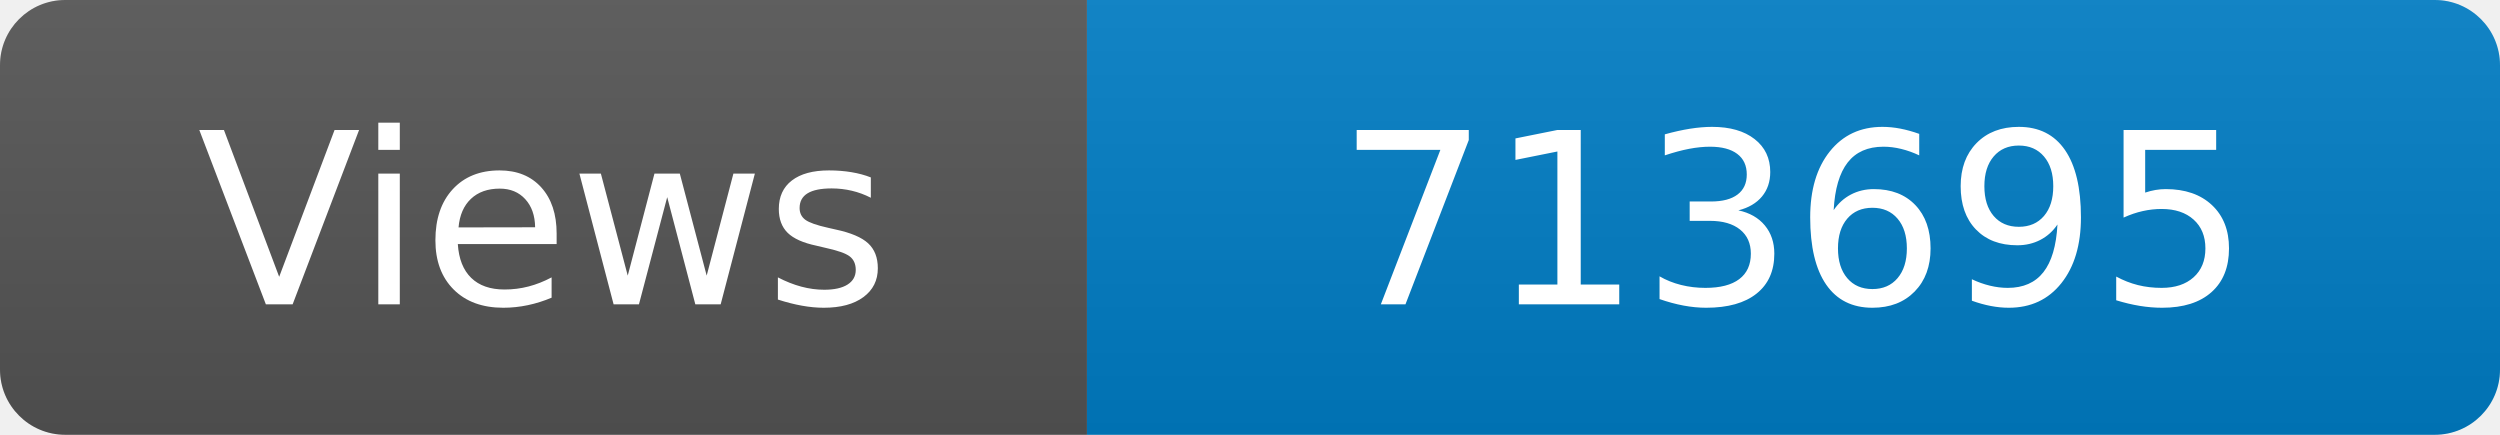
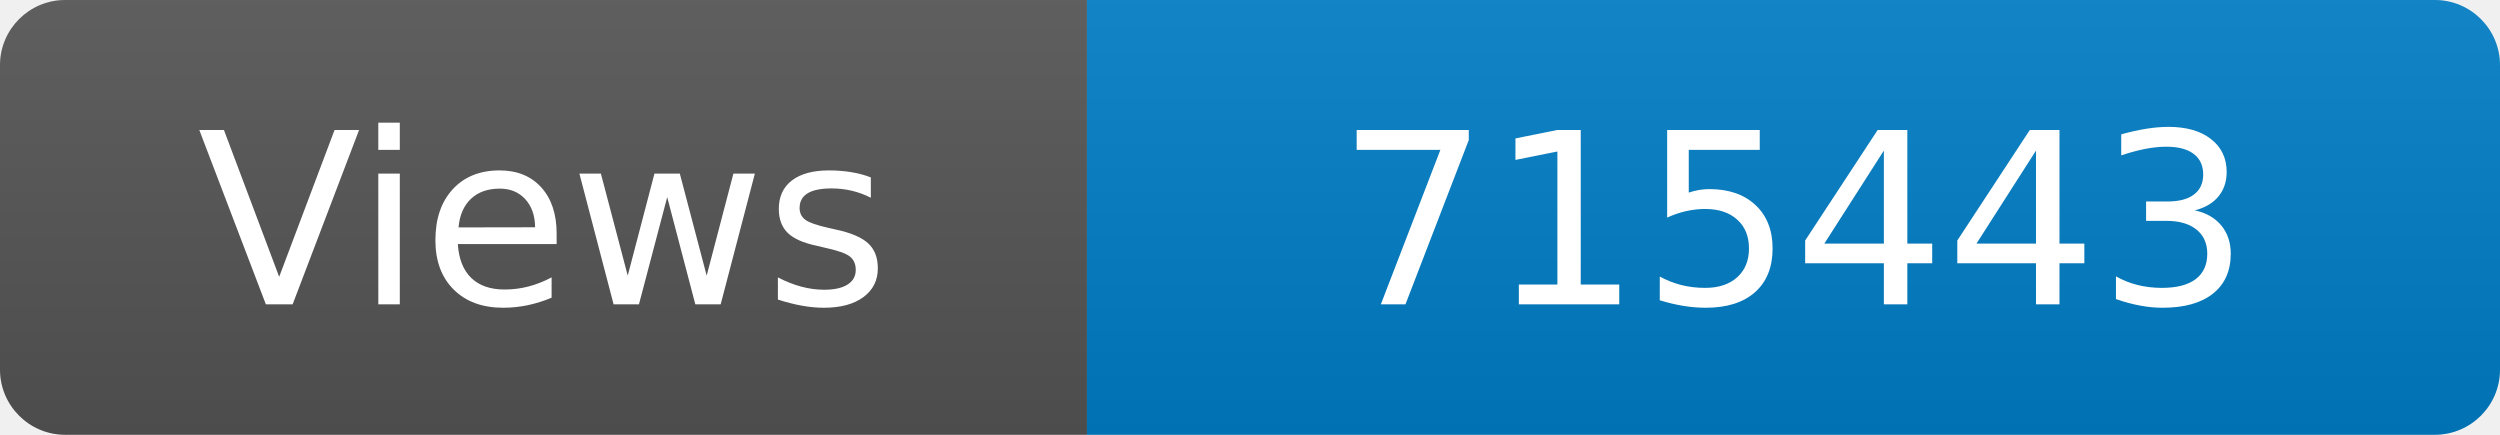
<svg xmlns="http://www.w3.org/2000/svg" width="115" height="20" role="img" aria-label="Maintained?: yes">
  <linearGradient id="s" x2="0" y2="100%">
    <stop offset="0" stop-color="#bbb" stop-opacity=".1" />
    <stop offset="1" stop-opacity=".1" />
  </linearGradient>
  <clipPath id="r">
    <rect width="115" height="20" rx="3" fill="#fff" />
  </clipPath>
  <g clip-path="url(#r)">
    <rect width="50" height="20" fill="#555" />
    <rect x="50" width="160" height="20" fill="#007ec6" />
    <rect width="115" height="20" fill="url(#s)" />
  </g>
  <g fill="#fff" text-anchor="middle" font-family="Verdana,Geneva,DejaVu Sans,sans-serif" font-size="110">
    <text x="250" y="140" transform="scale(.1)" fill="#fff">Views</text>
-     <text x="825" y="140" transform="scale(.1)" fill="#fff">713695</text>
+     <text x="825" y="140" transform="scale(.1)" fill="#fff">715443</text>
  </g>
</svg>
